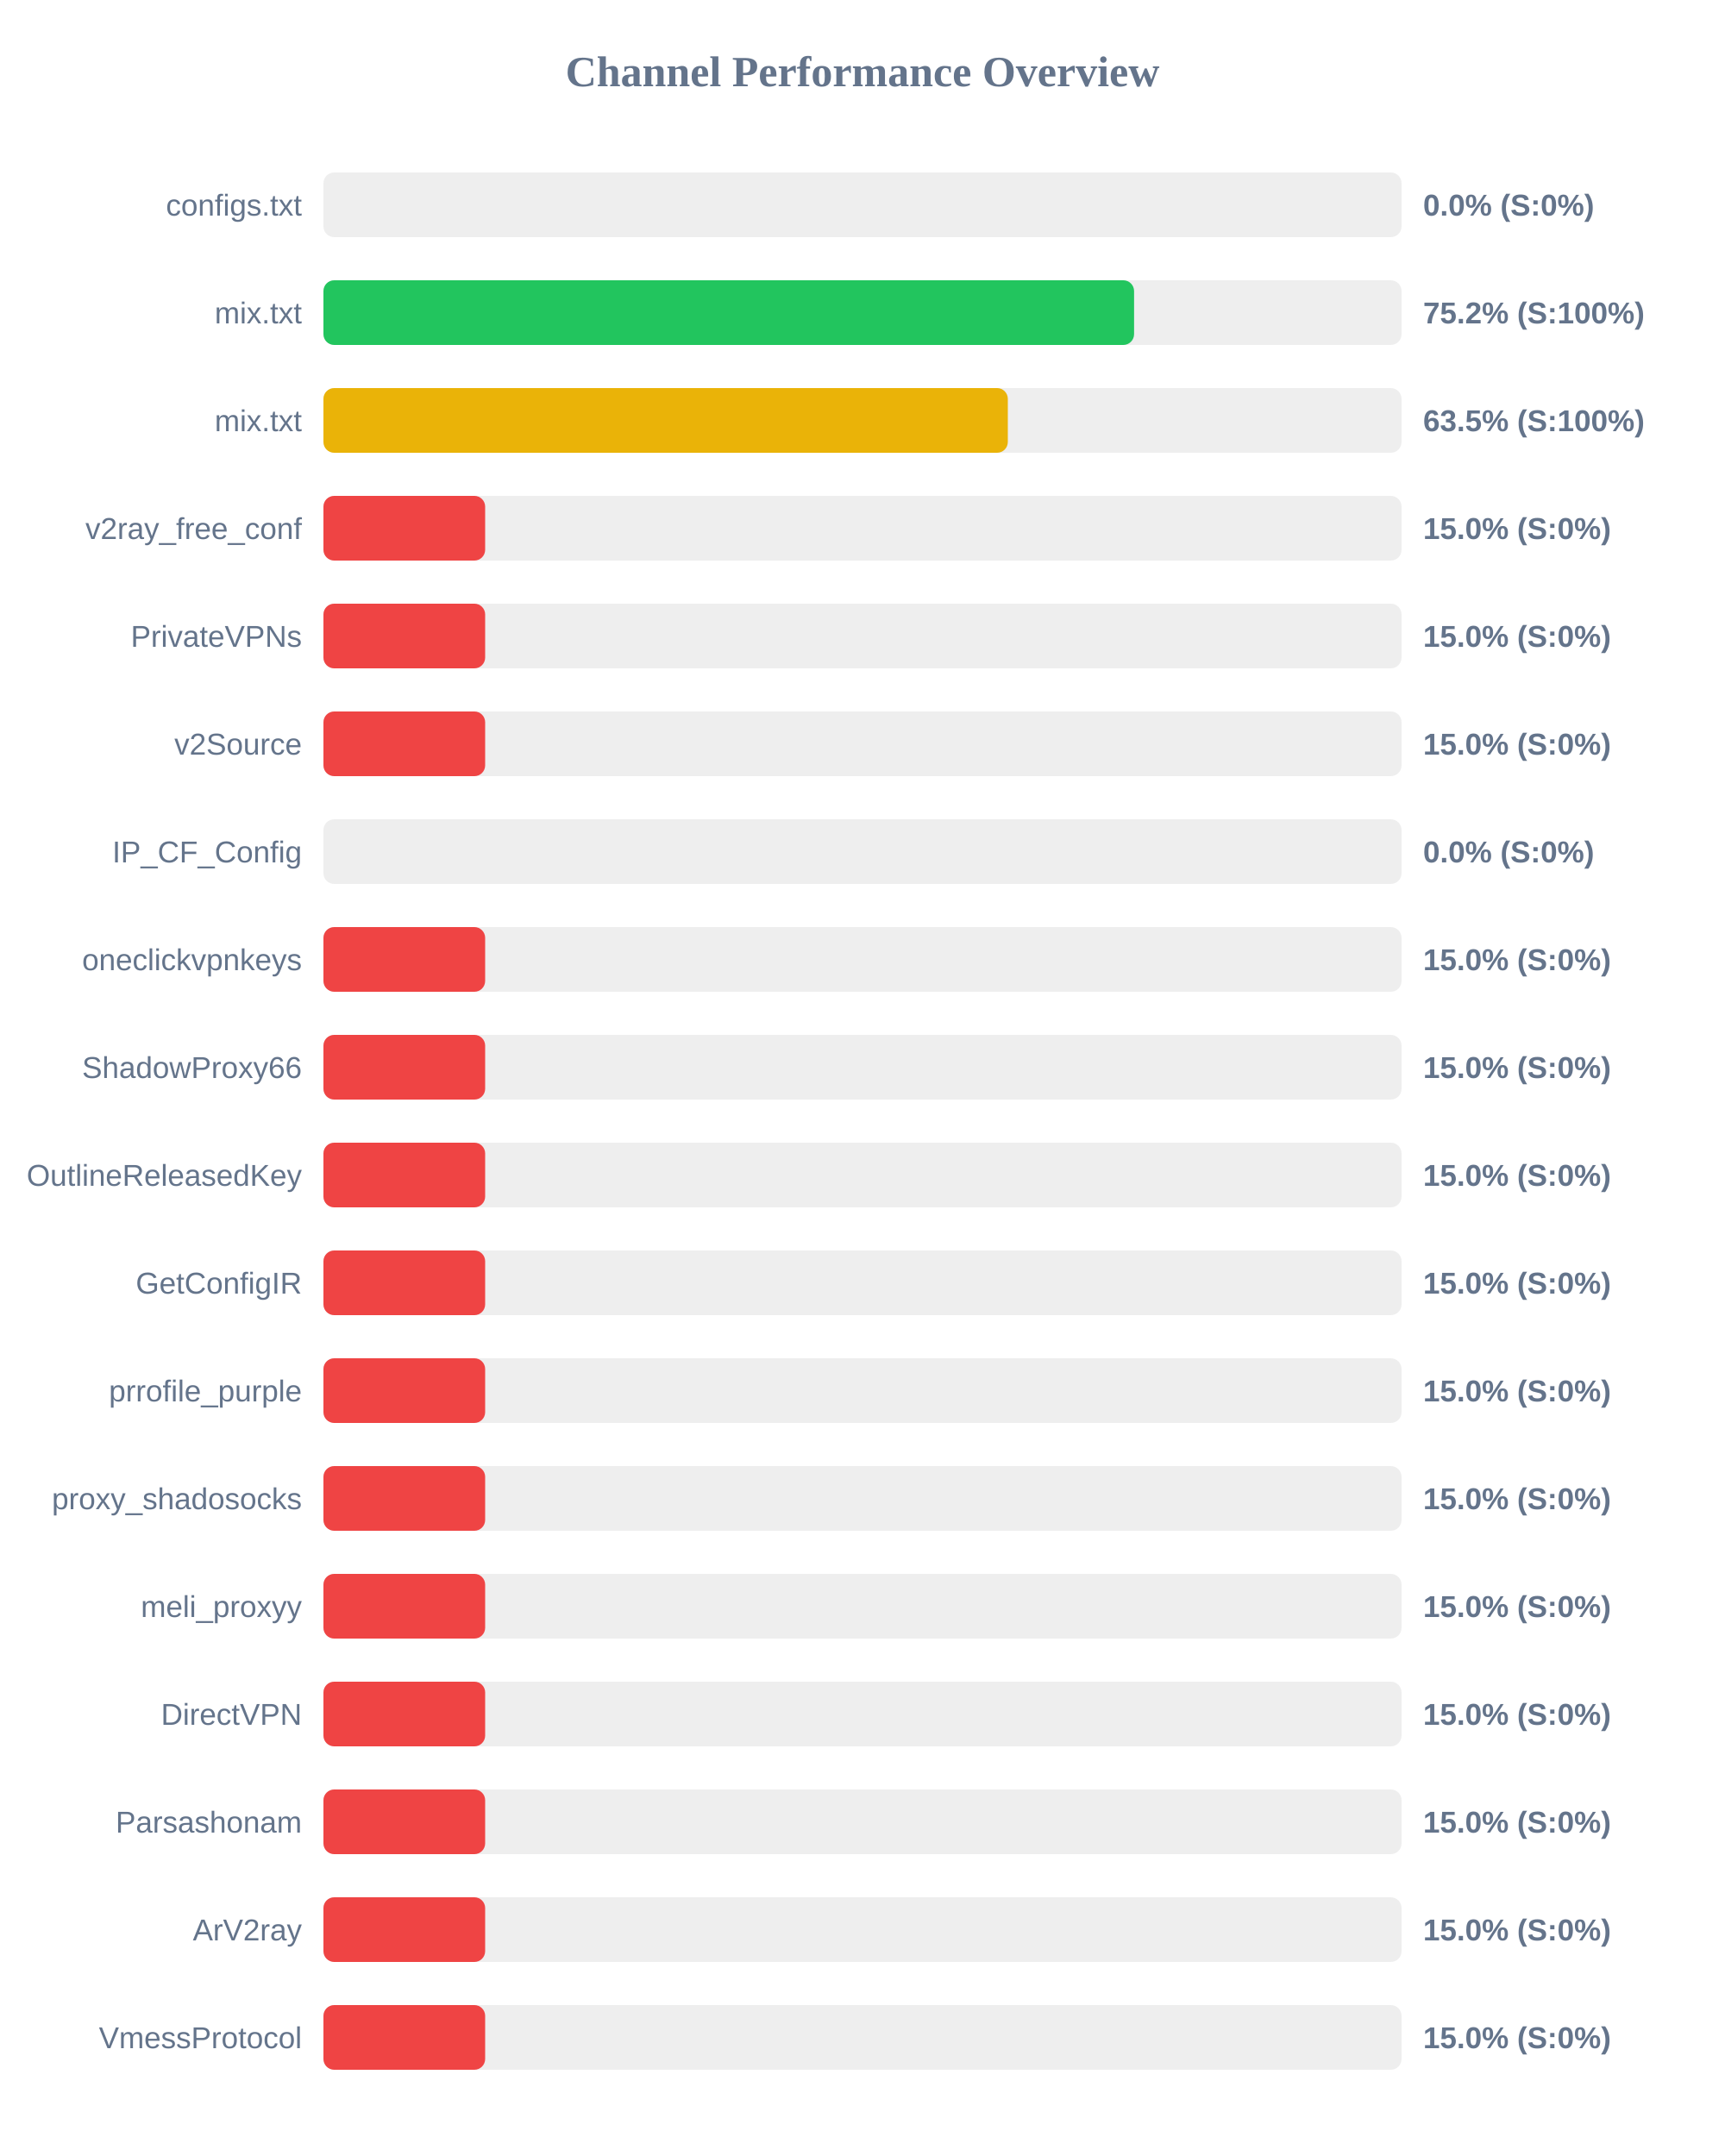
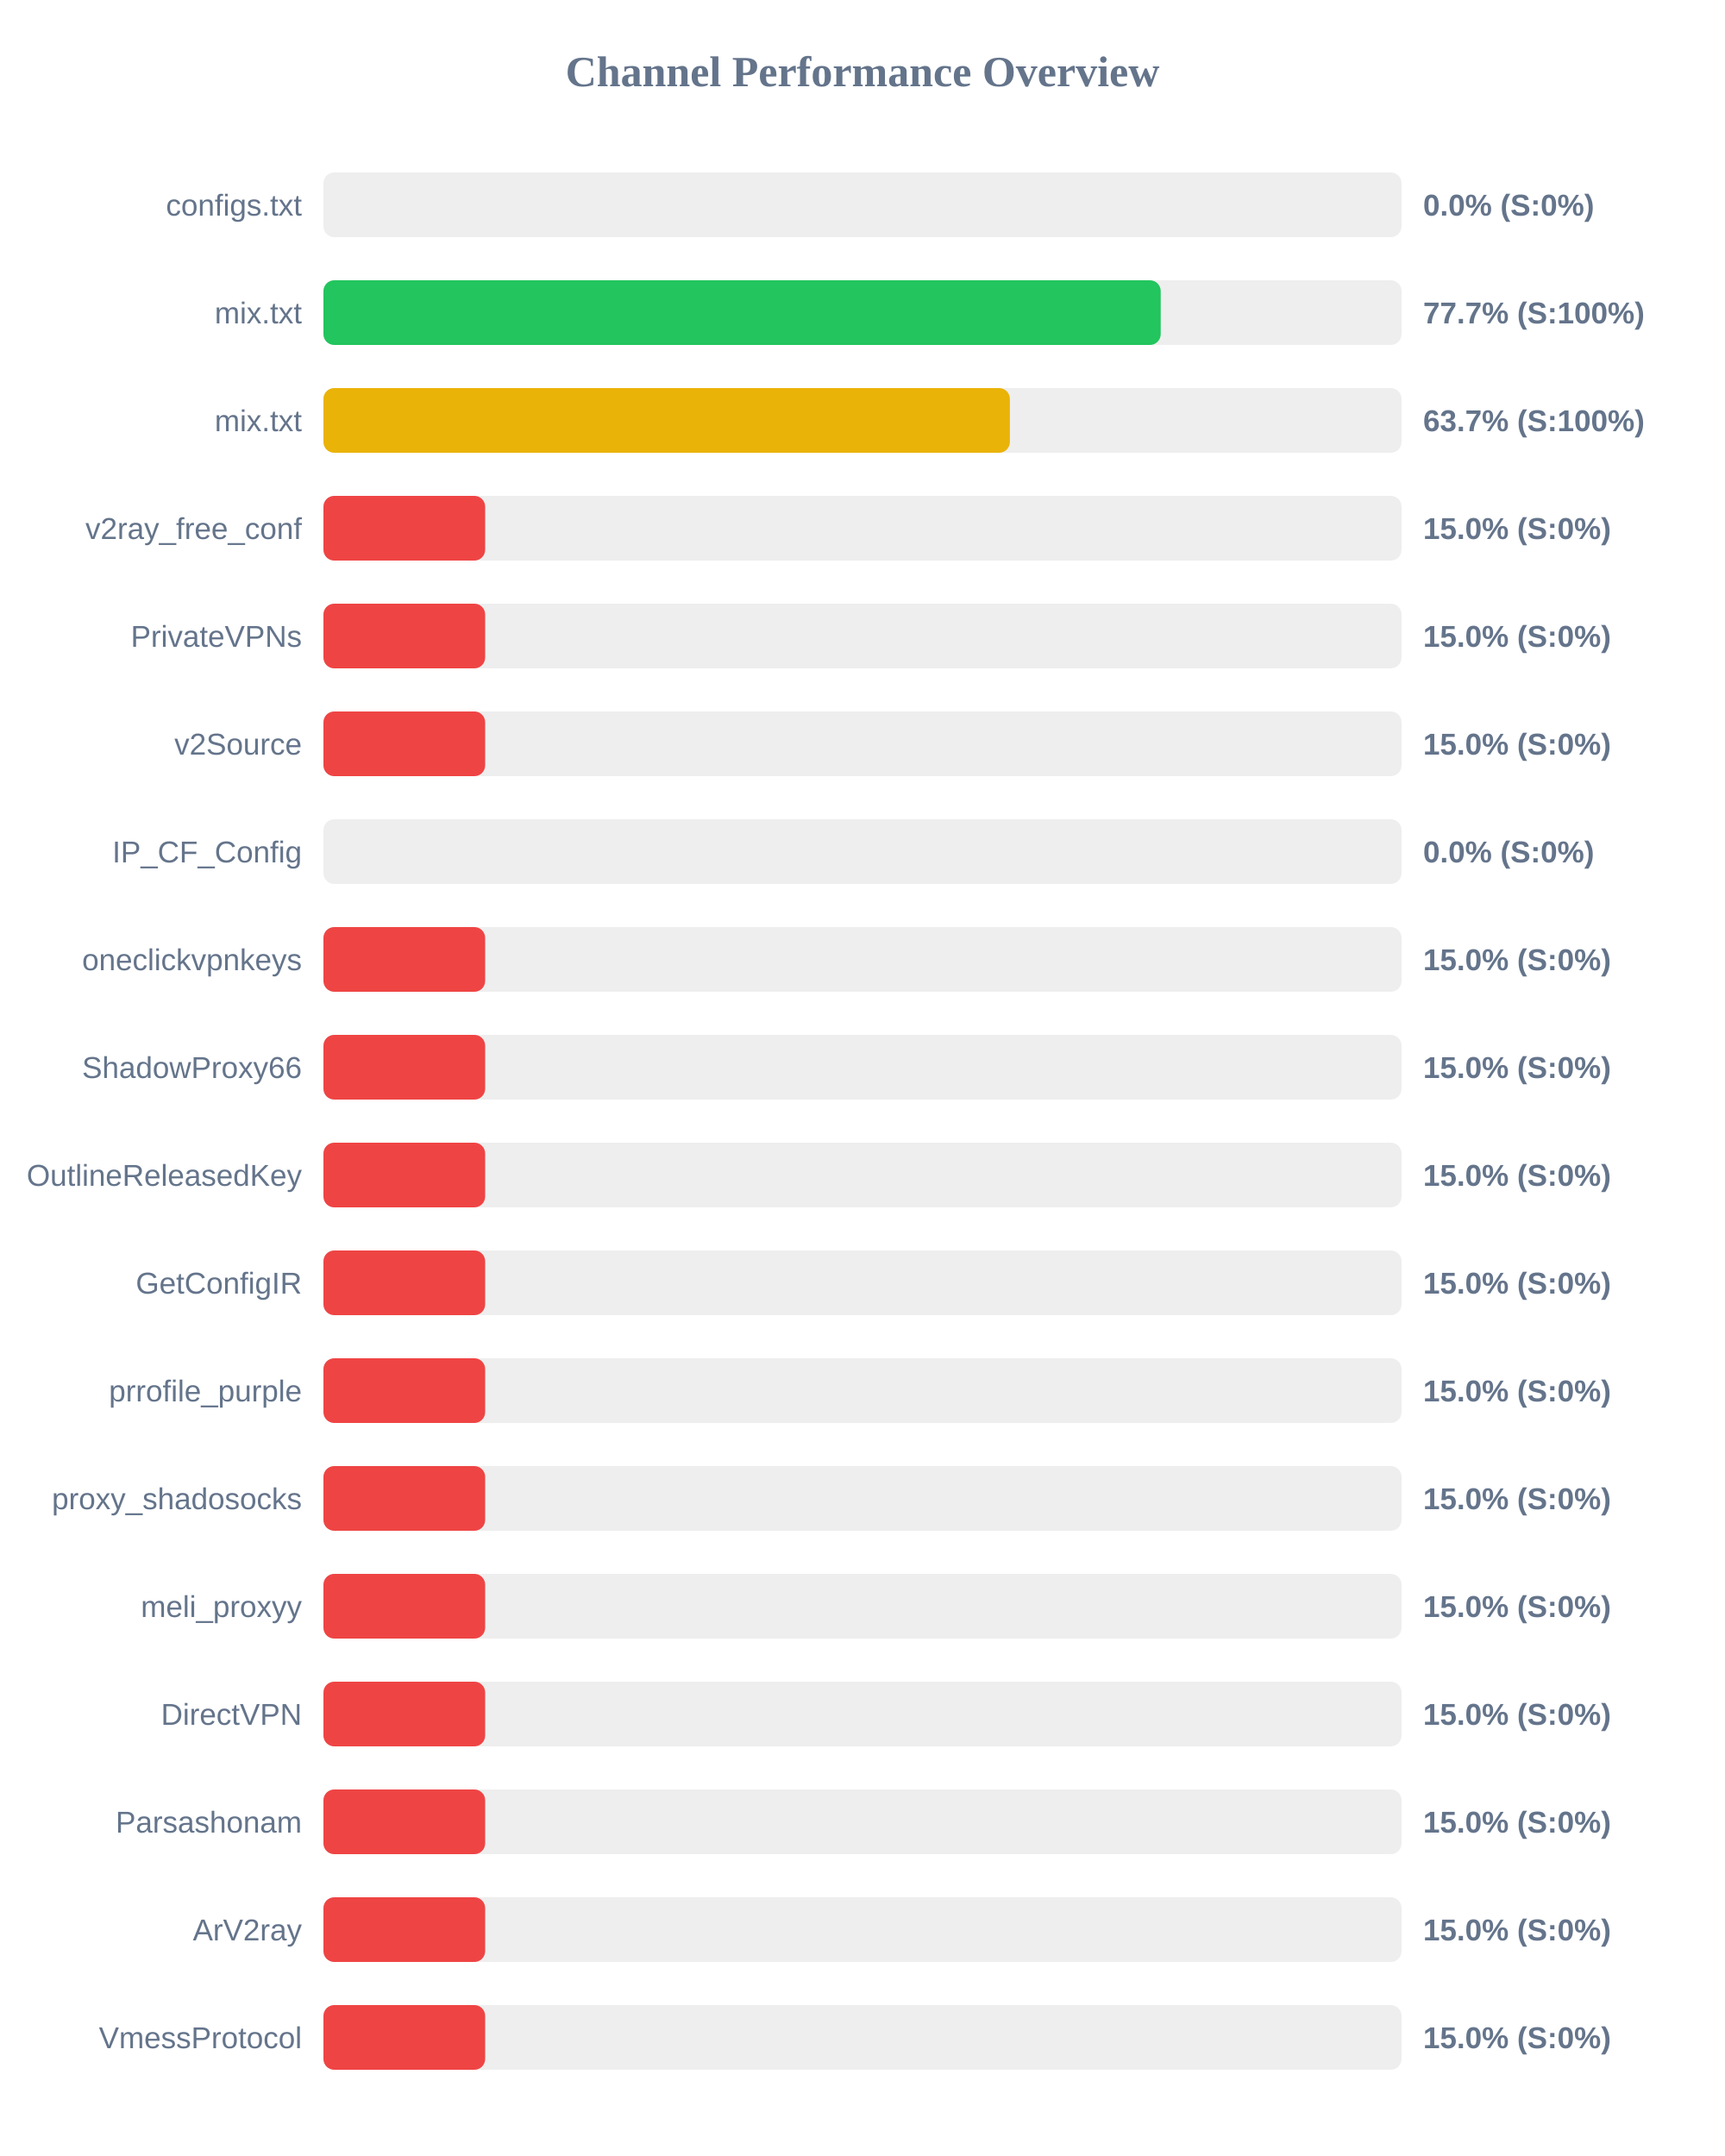
<svg xmlns="http://www.w3.org/2000/svg" width="800" height="1000" version="1.1">
  <style>
        .row { font: 14px Arial; fill: #64748b; }
        .score { font: bold 14px Arial; fill: #64748b; }
    </style>
  <text x="400" y="40" text-anchor="middle" font-size="20px" font-weight="bold" fill="#64748b">Channel Performance Overview</text>
  <rect x="150" y="80" width="500" height="30" fill="#eee" rx="5" />
  <rect x="150" y="80" width="0.0" height="30" fill="#ef4444" rx="5" />
  <text x="140" y="100" text-anchor="end" class="row">configs.txt</text>
  <text x="660" y="100" text-anchor="start" class="score">0.0% (S:0%)</text>
  <rect x="150" y="130" width="500" height="30" fill="#eee" rx="5" />
-   <rect x="150" y="130" width="375.95" height="30" fill="#22c55e" rx="5" />
+   <rect x="150" y="130" width="388.3" height="30" fill="#22c55e" rx="5" />
  <text x="140" y="150" text-anchor="end" class="row">mix.txt</text>
-   <text x="660" y="150" text-anchor="start" class="score">75.2% (S:100%)</text>
+   <text x="660" y="150" text-anchor="start" class="score">77.7% (S:100%)</text>
  <rect x="150" y="180" width="500" height="30" fill="#eee" rx="5" />
-   <rect x="150" y="180" width="317.4" height="30" fill="#eab308" rx="5" />
+   <rect x="150" y="180" width="318.35" height="30" fill="#eab308" rx="5" />
  <text x="140" y="200" text-anchor="end" class="row">mix.txt</text>
-   <text x="660" y="200" text-anchor="start" class="score">63.5% (S:100%)</text>
+   <text x="660" y="200" text-anchor="start" class="score">63.7% (S:100%)</text>
  <rect x="150" y="230" width="500" height="30" fill="#eee" rx="5" />
  <rect x="150" y="230" width="75.0" height="30" fill="#ef4444" rx="5" />
  <text x="140" y="250" text-anchor="end" class="row">v2ray_free_conf</text>
  <text x="660" y="250" text-anchor="start" class="score">15.0% (S:0%)</text>
  <rect x="150" y="280" width="500" height="30" fill="#eee" rx="5" />
  <rect x="150" y="280" width="75.0" height="30" fill="#ef4444" rx="5" />
  <text x="140" y="300" text-anchor="end" class="row">PrivateVPNs</text>
  <text x="660" y="300" text-anchor="start" class="score">15.0% (S:0%)</text>
  <rect x="150" y="330" width="500" height="30" fill="#eee" rx="5" />
  <rect x="150" y="330" width="75.0" height="30" fill="#ef4444" rx="5" />
  <text x="140" y="350" text-anchor="end" class="row">v2Source</text>
  <text x="660" y="350" text-anchor="start" class="score">15.0% (S:0%)</text>
  <rect x="150" y="380" width="500" height="30" fill="#eee" rx="5" />
  <rect x="150" y="380" width="0.0" height="30" fill="#ef4444" rx="5" />
  <text x="140" y="400" text-anchor="end" class="row">IP_CF_Config</text>
  <text x="660" y="400" text-anchor="start" class="score">0.0% (S:0%)</text>
  <rect x="150" y="430" width="500" height="30" fill="#eee" rx="5" />
  <rect x="150" y="430" width="75.0" height="30" fill="#ef4444" rx="5" />
  <text x="140" y="450" text-anchor="end" class="row">oneclickvpnkeys</text>
  <text x="660" y="450" text-anchor="start" class="score">15.0% (S:0%)</text>
  <rect x="150" y="480" width="500" height="30" fill="#eee" rx="5" />
  <rect x="150" y="480" width="75.0" height="30" fill="#ef4444" rx="5" />
  <text x="140" y="500" text-anchor="end" class="row">ShadowProxy66</text>
  <text x="660" y="500" text-anchor="start" class="score">15.0% (S:0%)</text>
  <rect x="150" y="530" width="500" height="30" fill="#eee" rx="5" />
  <rect x="150" y="530" width="75.0" height="30" fill="#ef4444" rx="5" />
  <text x="140" y="550" text-anchor="end" class="row">OutlineReleasedKey</text>
  <text x="660" y="550" text-anchor="start" class="score">15.0% (S:0%)</text>
  <rect x="150" y="580" width="500" height="30" fill="#eee" rx="5" />
  <rect x="150" y="580" width="75.0" height="30" fill="#ef4444" rx="5" />
  <text x="140" y="600" text-anchor="end" class="row">GetConfigIR</text>
  <text x="660" y="600" text-anchor="start" class="score">15.0% (S:0%)</text>
  <rect x="150" y="630" width="500" height="30" fill="#eee" rx="5" />
  <rect x="150" y="630" width="75.0" height="30" fill="#ef4444" rx="5" />
  <text x="140" y="650" text-anchor="end" class="row">prrofile_purple</text>
  <text x="660" y="650" text-anchor="start" class="score">15.0% (S:0%)</text>
  <rect x="150" y="680" width="500" height="30" fill="#eee" rx="5" />
  <rect x="150" y="680" width="75.0" height="30" fill="#ef4444" rx="5" />
  <text x="140" y="700" text-anchor="end" class="row">proxy_shadosocks</text>
  <text x="660" y="700" text-anchor="start" class="score">15.0% (S:0%)</text>
  <rect x="150" y="730" width="500" height="30" fill="#eee" rx="5" />
  <rect x="150" y="730" width="75.0" height="30" fill="#ef4444" rx="5" />
  <text x="140" y="750" text-anchor="end" class="row">meli_proxyy</text>
  <text x="660" y="750" text-anchor="start" class="score">15.0% (S:0%)</text>
  <rect x="150" y="780" width="500" height="30" fill="#eee" rx="5" />
  <rect x="150" y="780" width="75.0" height="30" fill="#ef4444" rx="5" />
  <text x="140" y="800" text-anchor="end" class="row">DirectVPN</text>
  <text x="660" y="800" text-anchor="start" class="score">15.0% (S:0%)</text>
  <rect x="150" y="830" width="500" height="30" fill="#eee" rx="5" />
  <rect x="150" y="830" width="75.0" height="30" fill="#ef4444" rx="5" />
  <text x="140" y="850" text-anchor="end" class="row">Parsashonam</text>
  <text x="660" y="850" text-anchor="start" class="score">15.0% (S:0%)</text>
  <rect x="150" y="880" width="500" height="30" fill="#eee" rx="5" />
  <rect x="150" y="880" width="75.0" height="30" fill="#ef4444" rx="5" />
  <text x="140" y="900" text-anchor="end" class="row">ArV2ray</text>
  <text x="660" y="900" text-anchor="start" class="score">15.0% (S:0%)</text>
  <rect x="150" y="930" width="500" height="30" fill="#eee" rx="5" />
  <rect x="150" y="930" width="75.0" height="30" fill="#ef4444" rx="5" />
  <text x="140" y="950" text-anchor="end" class="row">VmessProtocol</text>
  <text x="660" y="950" text-anchor="start" class="score">15.0% (S:0%)</text>
</svg>
